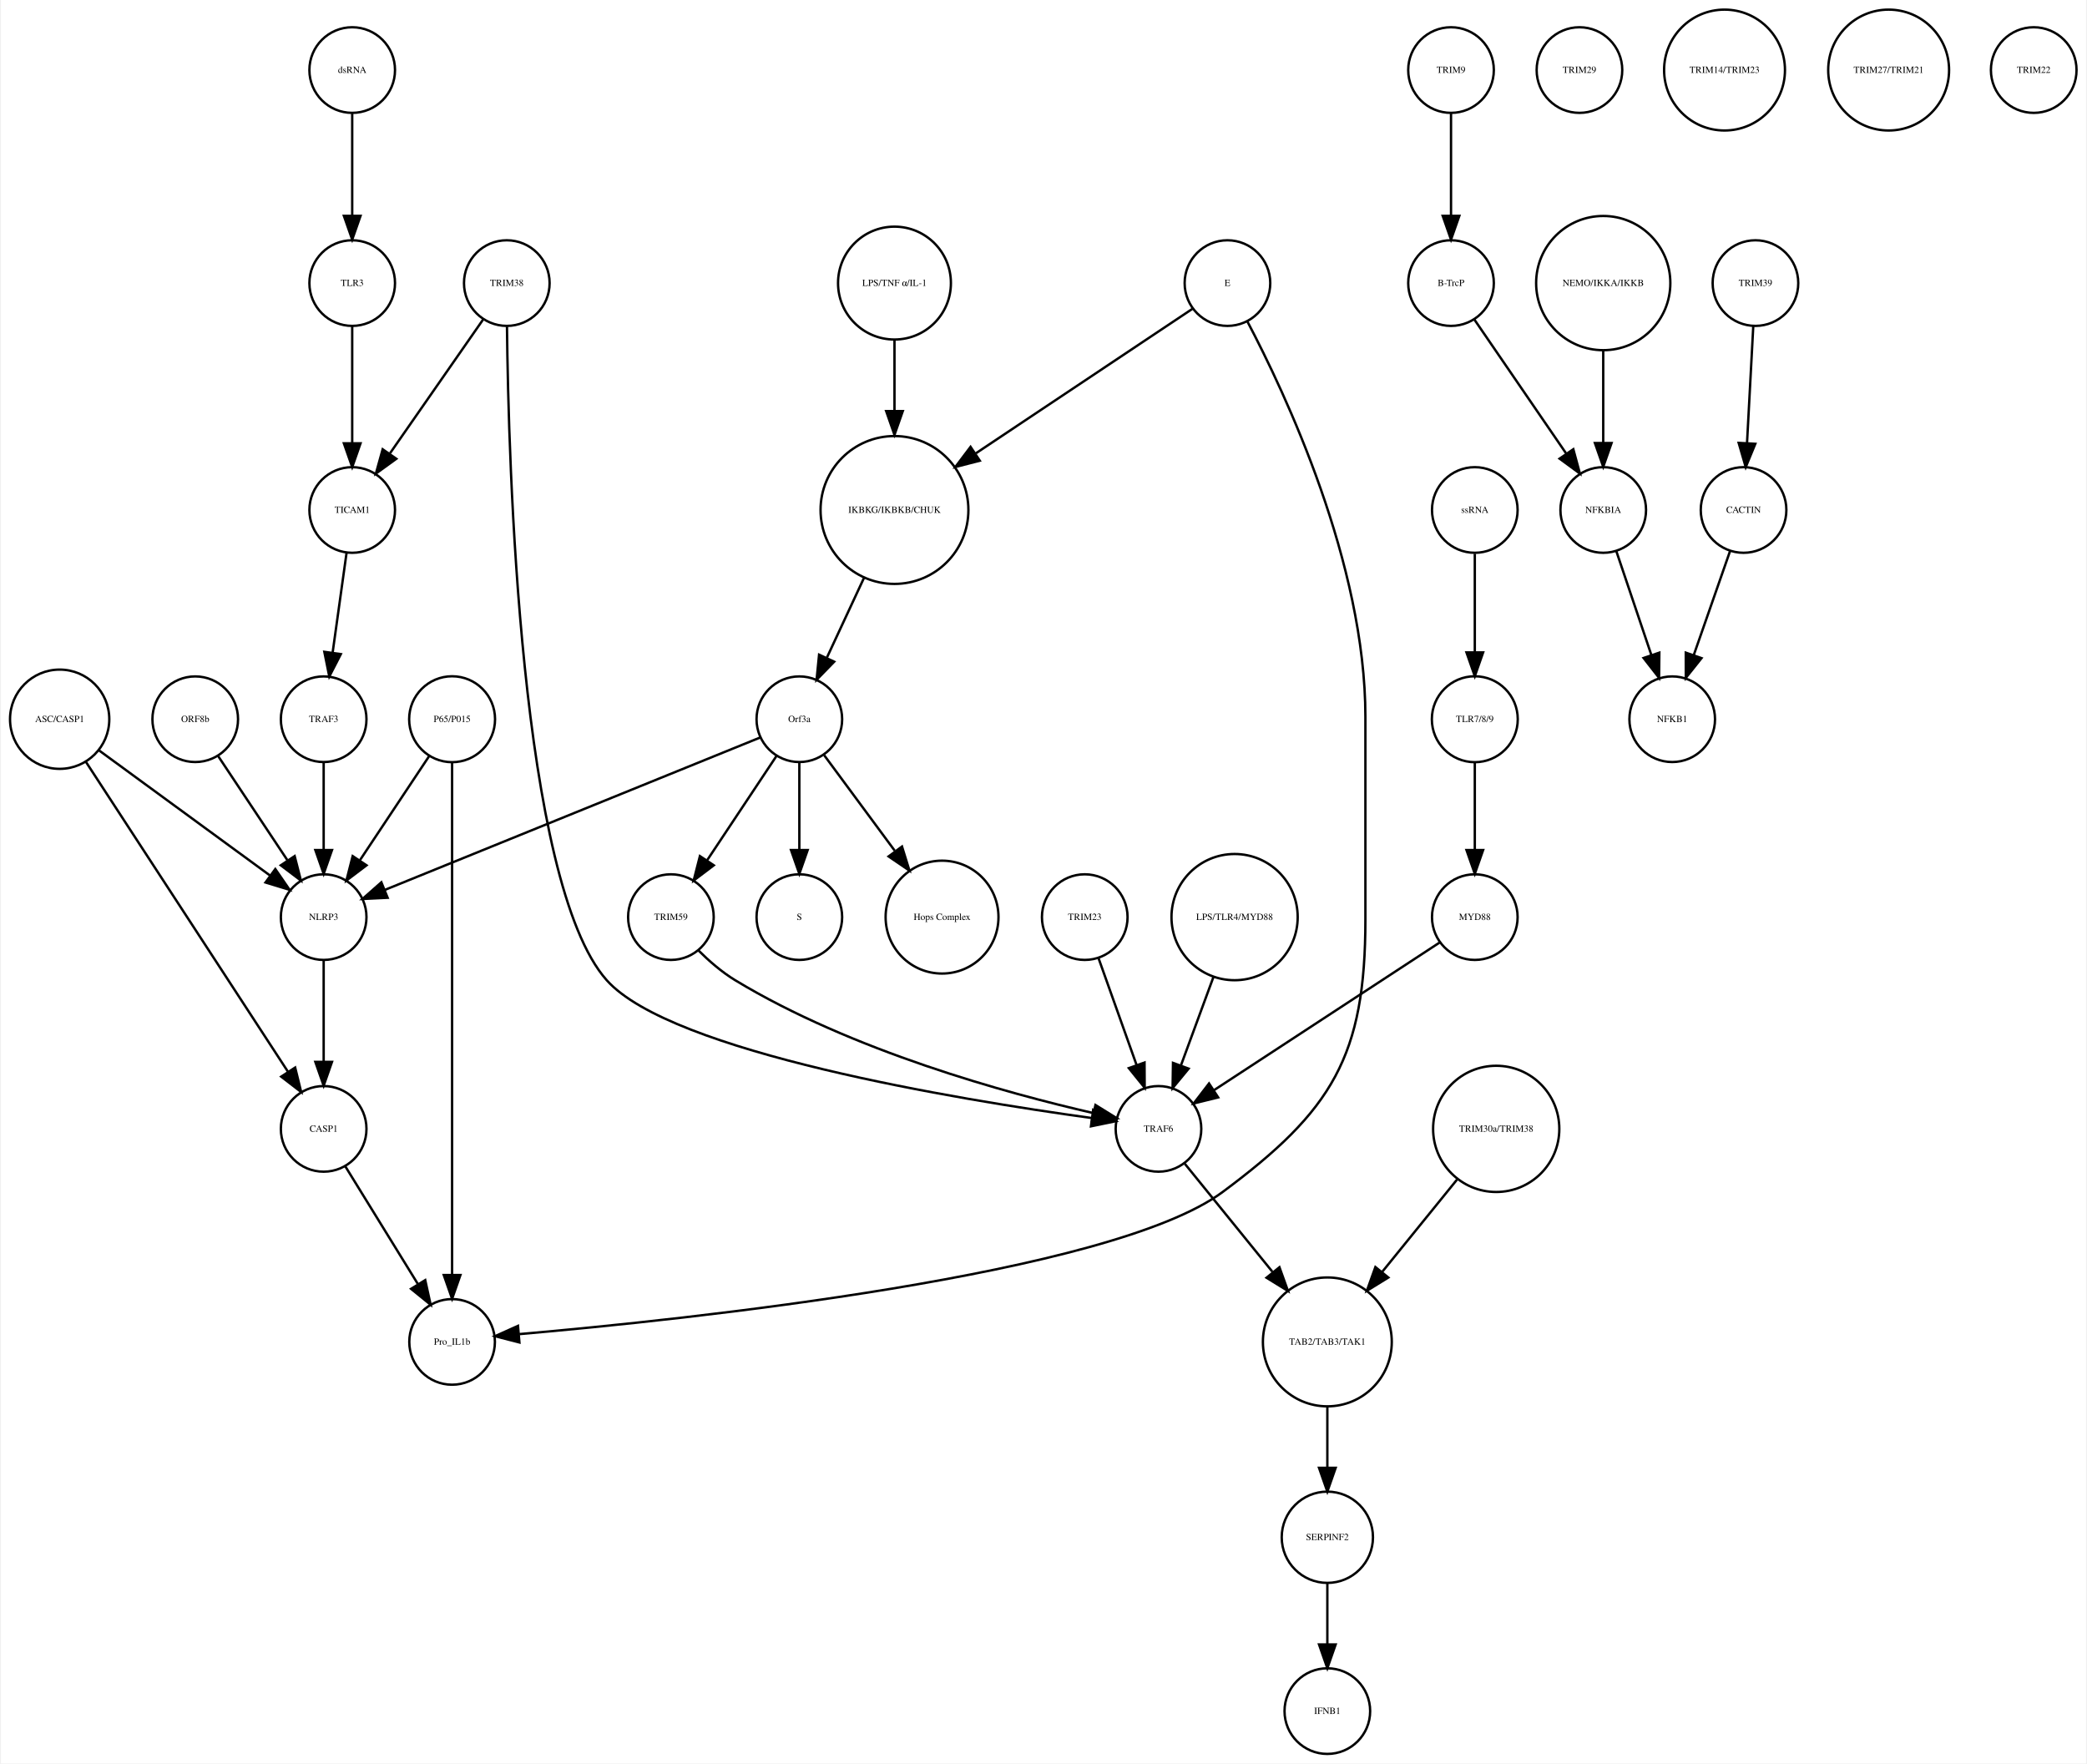
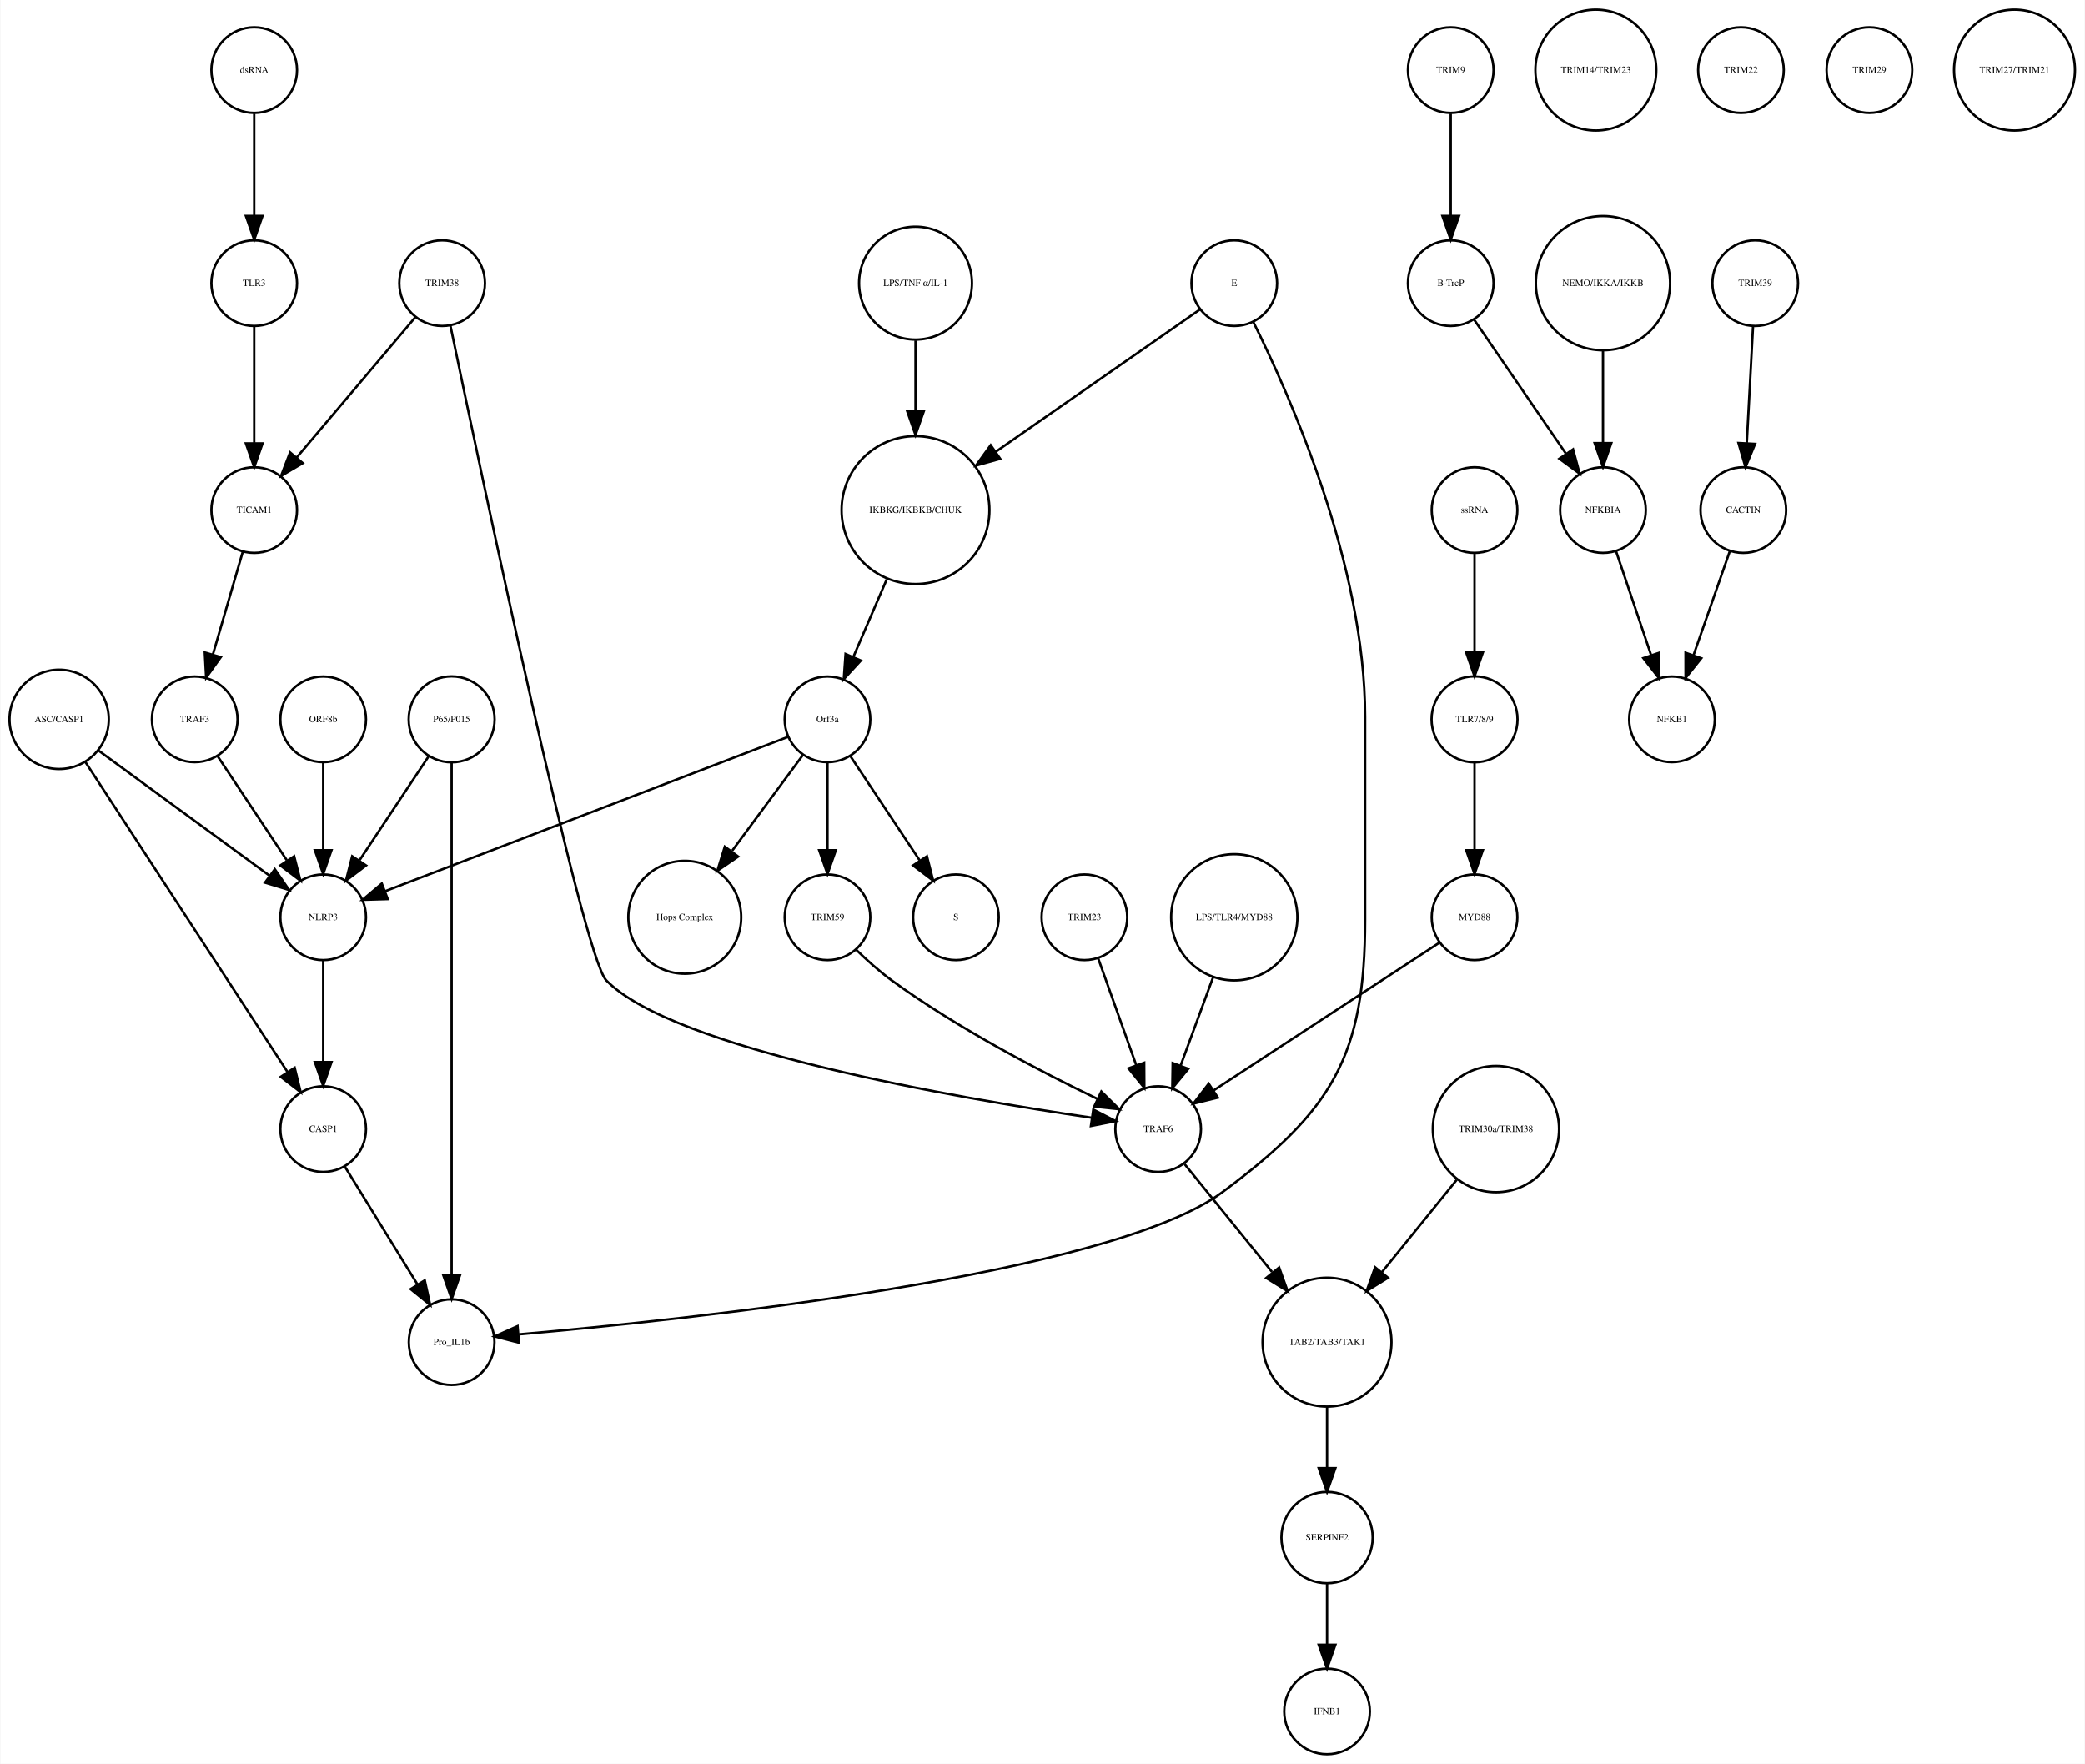
- <svg xmlns="http://www.w3.org/2000/svg" width="877pt" height="741pt" viewBox="0.00 0.00 876.68 741.41">
+ <svg xmlns="http://www.w3.org/2000/svg" width="876pt" height="741pt" viewBox="0.00 0.00 876.14 741.41">
  <g id="graph0" class="graph" transform="scale(1 1) rotate(0) translate(4 737.415)">
-     <polygon fill="white" stroke="none" points="-4,4 -4,-737.415 872.683,-737.415 872.683,4 -4,4" />
+     <polygon fill="white" stroke="none" points="-4,4 -4,-737.415 872.139,-737.415 872.139,4 -4,4" />
    <g id="node1" class="node">
-       <ellipse fill="none" stroke="black" cx="371.683" cy="-522.999" rx="31.08" ry="31.08" />
-       <text text-anchor="middle" x="371.683" y="-521.799" font-family="Times,serif" font-size="4.00">IKBKG/IKBKB/CHUK</text>
+       <ellipse fill="none" stroke="black" cx="380.683" cy="-522.999" rx="31.08" ry="31.08" />
+       <text text-anchor="middle" x="380.683" y="-521.799" font-family="Times,serif" font-size="4.00">IKBKG/IKBKB/CHUK</text>
    </g>
    <g id="node2" class="node">
-       <ellipse fill="none" stroke="black" cx="331.683" cy="-435.026" rx="18" ry="18" />
-       <text text-anchor="middle" x="331.683" y="-433.826" font-family="Times,serif" font-size="4.00">Orf3a</text>
+       <ellipse fill="none" stroke="black" cx="343.683" cy="-435.026" rx="18" ry="18" />
+       <text text-anchor="middle" x="343.683" y="-433.826" font-family="Times,serif" font-size="4.00">Orf3a</text>
    </g>
    <g id="edge1" class="edge">
-       <path fill="none" stroke="black" d="M358.806,-494.323C353.822,-483.61 348.158,-471.437 343.3,-460.996" />
-       <polygon fill="black" stroke="black" points="346.33,-459.21 338.938,-451.62 339.983,-462.163 346.33,-459.21" />
+       <path fill="none" stroke="black" d="M368.568,-493.848C364.032,-483.309 358.912,-471.413 354.501,-461.163" />
+       <polygon fill="black" stroke="black" points="357.699,-459.741 350.531,-451.939 351.27,-462.508 357.699,-459.741" />
    </g>
    <g id="node3" class="node">
-       <ellipse fill="none" stroke="black" cx="331.683" cy="-351.827" rx="18" ry="18" />
-       <text text-anchor="middle" x="331.683" y="-350.627" font-family="Times,serif" font-size="4.00">S</text>
+       <ellipse fill="none" stroke="black" cx="397.683" cy="-351.827" rx="18" ry="18" />
+       <text text-anchor="middle" x="397.683" y="-350.627" font-family="Times,serif" font-size="4.00">S</text>
    </g>
    <g id="edge2" class="edge">
-       <path fill="none" stroke="black" d="M331.683,-416.806C331.683,-406.148 331.683,-392.23 331.683,-380.097" />
-       <polygon fill="black" stroke="black" points="335.183,-380.022 331.683,-370.022 328.183,-380.022 335.183,-380.022" />
+       <path fill="none" stroke="black" d="M353.337,-419.51C361.4,-407.385 373.042,-389.88 382.374,-375.847" />
+       <polygon fill="black" stroke="black" points="385.489,-377.483 388.112,-367.218 379.66,-373.607 385.489,-377.483" />
    </g>
    <g id="node9" class="node">
-       <ellipse fill="none" stroke="black" cx="391.683" cy="-351.827" rx="23.73" ry="23.73" />
-       <text text-anchor="middle" x="391.683" y="-350.627" font-family="Times,serif" font-size="4.00">Hops Complex</text>
+       <ellipse fill="none" stroke="black" cx="283.683" cy="-351.827" rx="23.73" ry="23.73" />
+       <text text-anchor="middle" x="283.683" y="-350.627" font-family="Times,serif" font-size="4.00">Hops Complex</text>
    </g>
    <g id="edge3" class="edge">
-       <path fill="none" stroke="black" d="M342.134,-419.882C350.287,-408.85 361.85,-393.2 371.756,-379.794" />
-       <polygon fill="black" stroke="black" points="374.846,-381.502 377.974,-371.379 369.216,-377.342 374.846,-381.502" />
-     </g>
-     <g id="node32" class="node">
+       <path fill="none" stroke="black" d="M333.232,-419.882C325.079,-408.85 313.515,-393.2 303.609,-379.794" />
+       <polygon fill="black" stroke="black" points="306.149,-377.342 297.392,-371.379 300.52,-381.502 306.149,-377.342" />
+     </g>
+     <g id="node12" class="node">
      <ellipse fill="none" stroke="black" cx="131.683" cy="-351.827" rx="18" ry="18" />
      <text text-anchor="middle" x="131.683" y="-350.627" font-family="Times,serif" font-size="4.00">NLRP3</text>
    </g>
+     <g id="edge5" class="edge">
+       <path fill="none" stroke="black" d="M327.048,-427.655C290.281,-413.573 201.879,-379.713 157.711,-362.796" />
+       <polygon fill="black" stroke="black" points="158.831,-359.477 148.241,-359.169 156.327,-366.014 158.831,-359.477" />
+     </g>
+     <g id="node24" class="node">
+       <ellipse fill="none" stroke="black" cx="343.683" cy="-351.827" rx="18" ry="18" />
+       <text text-anchor="middle" x="343.683" y="-350.627" font-family="Times,serif" font-size="4.00">TRIM59</text>
+     </g>
    <g id="edge4" class="edge">
-       <path fill="none" stroke="black" d="M315.316,-427.381C280.583,-413.28 199.266,-380.265 157.478,-363.3" />
-       <polygon fill="black" stroke="black" points="158.577,-359.969 147.995,-359.45 155.944,-366.455 158.577,-359.969" />
-     </g>
-     <g id="node35" class="node">
-       <ellipse fill="none" stroke="black" cx="277.683" cy="-351.827" rx="18" ry="18" />
-       <text text-anchor="middle" x="277.683" y="-350.627" font-family="Times,serif" font-size="4.00">TRIM59</text>
-     </g>
-     <g id="edge5" class="edge">
-       <path fill="none" stroke="black" d="M322.029,-419.51C313.966,-407.385 302.324,-389.88 292.992,-375.847" />
-       <polygon fill="black" stroke="black" points="295.705,-373.607 287.253,-367.218 289.877,-377.483 295.705,-373.607" />
+       <path fill="none" stroke="black" d="M343.683,-416.806C343.683,-406.148 343.683,-392.23 343.683,-380.097" />
+       <polygon fill="black" stroke="black" points="347.183,-380.022 343.683,-370.022 340.183,-380.022 347.183,-380.022" />
    </g>
    <g id="node4" class="node">
      <ellipse fill="none" stroke="black" cx="605.683" cy="-707.959" rx="18" ry="18" />
      <text text-anchor="middle" x="605.683" y="-706.759" font-family="Times,serif" font-size="4.00">TRIM9</text>
    </g>
    <g id="node5" class="node">
      <ellipse fill="none" stroke="black" cx="605.683" cy="-618.396" rx="18" ry="18" />
      <text text-anchor="middle" x="605.683" y="-617.196" font-family="Times,serif" font-size="4.00">B-TrcP</text>
    </g>
    <g id="edge6" class="edge">
      <path fill="none" stroke="black" d="M605.683,-689.659C605.683,-677.426 605.683,-660.775 605.683,-646.753" />
      <polygon fill="black" stroke="black" points="609.183,-646.659 605.683,-636.659 602.183,-646.659 609.183,-646.659" />
    </g>
-     <g id="node39" class="node">
+     <g id="node17" class="node">
      <ellipse fill="none" stroke="black" cx="669.683" cy="-522.999" rx="18" ry="18" />
      <text text-anchor="middle" x="669.683" y="-521.799" font-family="Times,serif" font-size="4.00">NFKBIA</text>
    </g>
    <g id="edge7" class="edge">
      <path fill="none" stroke="black" d="M615.403,-603.211C625.647,-588.262 641.937,-564.489 654.002,-546.883" />
      <polygon fill="black" stroke="black" points="657.106,-548.545 659.871,-538.317 651.331,-544.588 657.106,-548.545" />
    </g>
    <g id="node6" class="node">
      <ellipse fill="none" stroke="black" cx="733.683" cy="-618.396" rx="18" ry="18" />
      <text text-anchor="middle" x="733.683" y="-617.196" font-family="Times,serif" font-size="4.00">TRIM39</text>
    </g>
    <g id="node7" class="node">
      <ellipse fill="none" stroke="black" cx="728.683" cy="-522.999" rx="18" ry="18" />
      <text text-anchor="middle" x="728.683" y="-521.799" font-family="Times,serif" font-size="4.00">CACTIN</text>
    </g>
    <g id="edge8" class="edge">
      <path fill="none" stroke="black" d="M732.766,-600.265C732.033,-586.573 730.991,-567.12 730.144,-551.288" />
      <polygon fill="black" stroke="black" points="733.624,-550.819 729.594,-541.021 726.634,-551.193 733.624,-550.819" />
    </g>
    <g id="node8" class="node">
      <ellipse fill="none" stroke="black" cx="698.683" cy="-435.026" rx="18" ry="18" />
      <text text-anchor="middle" x="698.683" y="-433.826" font-family="Times,serif" font-size="4.00">NFKB1</text>
    </g>
    <g id="edge9" class="edge">
      <path fill="none" stroke="black" d="M723.04,-505.828C718.751,-493.538 712.764,-476.378 707.798,-462.149" />
      <polygon fill="black" stroke="black" points="711.002,-460.705 704.402,-452.417 704.392,-463.012 711.002,-460.705" />
    </g>
    <g id="node10" class="node">
-       <ellipse fill="none" stroke="black" cx="371.683" cy="-618.396" rx="23.73" ry="23.73" />
-       <text text-anchor="middle" x="371.683" y="-617.196" font-family="Times,serif" font-size="4.00">LPS/TNF α/IL-1</text>
+       <ellipse fill="none" stroke="black" cx="102.683" cy="-522.999" rx="18" ry="18" />
+       <text text-anchor="middle" x="102.683" y="-521.799" font-family="Times,serif" font-size="4.00">TICAM1</text>
+     </g>
+     <g id="node13" class="node">
+       <ellipse fill="none" stroke="black" cx="77.683" cy="-435.026" rx="18" ry="18" />
+       <text text-anchor="middle" x="77.683" y="-433.826" font-family="Times,serif" font-size="4.00">TRAF3</text>
    </g>
    <g id="edge10" class="edge">
-       <path fill="none" stroke="black" d="M371.683,-594.309C371.683,-585.408 371.683,-574.955 371.683,-564.87" />
-       <polygon fill="black" stroke="black" points="375.183,-564.574 371.683,-554.574 368.183,-564.574 375.183,-564.574" />
+       <path fill="none" stroke="black" d="M97.863,-505.422C94.3,-493.172 89.379,-476.249 85.289,-462.182" />
+       <polygon fill="black" stroke="black" points="88.641,-461.177 82.488,-452.552 81.92,-463.131 88.641,-461.177" />
    </g>
    <g id="node11" class="node">
-       <ellipse fill="none" stroke="black" cx="143.683" cy="-618.396" rx="18" ry="18" />
-       <text text-anchor="middle" x="143.683" y="-617.196" font-family="Times,serif" font-size="4.00">TLR3</text>
-     </g>
-     <g id="node19" class="node">
-       <ellipse fill="none" stroke="black" cx="143.683" cy="-522.999" rx="18" ry="18" />
-       <text text-anchor="middle" x="143.683" y="-521.799" font-family="Times,serif" font-size="4.00">TICAM1</text>
+       <ellipse fill="none" stroke="black" cx="131.683" cy="-435.026" rx="18" ry="18" />
+       <text text-anchor="middle" x="131.683" y="-433.826" font-family="Times,serif" font-size="4.00">ORF8b</text>
    </g>
    <g id="edge11" class="edge">
-       <path fill="none" stroke="black" d="M143.683,-600.265C143.683,-586.573 143.683,-567.12 143.683,-551.288" />
-       <polygon fill="black" stroke="black" points="147.183,-551.02 143.683,-541.021 140.183,-551.021 147.183,-551.02" />
-     </g>
-     <g id="node12" class="node">
+       <path fill="none" stroke="black" d="M131.683,-416.806C131.683,-406.148 131.683,-392.23 131.683,-380.097" />
+       <polygon fill="black" stroke="black" points="135.183,-380.022 131.683,-370.022 128.183,-380.022 135.183,-380.022" />
+     </g>
+     <g id="node23" class="node">
+       <ellipse fill="none" stroke="black" cx="131.683" cy="-262.794" rx="18" ry="18" />
+       <text text-anchor="middle" x="131.683" y="-261.594" font-family="Times,serif" font-size="4.00">CASP1</text>
+     </g>
+     <g id="edge12" class="edge">
+       <path fill="none" stroke="black" d="M131.683,-333.632C131.683,-321.473 131.683,-304.923 131.683,-290.986" />
+       <polygon fill="black" stroke="black" points="135.183,-290.953 131.683,-280.953 128.183,-290.953 135.183,-290.953" />
+     </g>
+     <g id="edge13" class="edge">
+       <path fill="none" stroke="black" d="M87.337,-419.51C95.4,-407.385 107.042,-389.88 116.374,-375.847" />
+       <polygon fill="black" stroke="black" points="119.489,-377.483 122.112,-367.218 113.66,-373.607 119.489,-377.483" />
+     </g>
+     <g id="node14" class="node">
+       <ellipse fill="none" stroke="black" cx="666.683" cy="-707.959" rx="25.412" ry="25.412" />
+       <text text-anchor="middle" x="666.683" y="-706.759" font-family="Times,serif" font-size="4.00">TRIM14/TRIM23</text>
+     </g>
+     <g id="node15" class="node">
+       <ellipse fill="none" stroke="black" cx="615.683" cy="-522.999" rx="18" ry="18" />
+       <text text-anchor="middle" x="615.683" y="-521.799" font-family="Times,serif" font-size="4.00">ssRNA</text>
+     </g>
+     <g id="node39" class="node">
+       <ellipse fill="none" stroke="black" cx="615.683" cy="-435.026" rx="18.062" ry="18.062" />
+       <text text-anchor="middle" x="615.683" y="-433.826" font-family="Times,serif" font-size="4.00">TLR7/8/9</text>
+     </g>
+     <g id="edge14" class="edge">
+       <path fill="none" stroke="black" d="M615.683,-504.601C615.683,-492.754 615.683,-476.83 615.683,-463.309" />
+       <polygon fill="black" stroke="black" points="619.183,-463.105 615.683,-453.105 612.183,-463.105 619.183,-463.105" />
+     </g>
+     <g id="node16" class="node">
+       <ellipse fill="none" stroke="black" cx="20.683" cy="-435.026" rx="20.867" ry="20.867" />
+       <text text-anchor="middle" x="20.683" y="-433.826" font-family="Times,serif" font-size="4.00">ASC/CASP1</text>
+     </g>
+     <g id="edge16" class="edge">
+       <path fill="none" stroke="black" d="M37.061,-422.045C56.142,-408.087 87.776,-384.946 109.161,-369.303" />
+       <polygon fill="black" stroke="black" points="111.352,-372.036 117.356,-363.307 107.219,-366.387 111.352,-372.036" />
+     </g>
+     <g id="edge15" class="edge">
+       <path fill="none" stroke="black" d="M31.528,-417.394C51.459,-386.828 93.943,-321.672 116.645,-286.856" />
+       <polygon fill="black" stroke="black" points="119.697,-288.584 122.227,-278.295 113.834,-284.76 119.697,-288.584" />
+     </g>
+     <g id="edge17" class="edge">
+       <path fill="none" stroke="black" d="M675.138,-505.828C679.283,-493.538 685.071,-476.378 689.871,-462.149" />
+       <polygon fill="black" stroke="black" points="693.274,-463.011 693.154,-452.417 686.641,-460.774 693.274,-463.011" />
+     </g>
+     <g id="node18" class="node">
+       <ellipse fill="none" stroke="black" cx="553.683" cy="-173.231" rx="27.094" ry="27.094" />
+       <text text-anchor="middle" x="553.683" y="-172.031" font-family="Times,serif" font-size="4.00">TAB2/TAB3/TAK1</text>
+     </g>
+     <g id="node33" class="node">
      <ellipse fill="none" stroke="black" cx="553.683" cy="-91.092" rx="19.184" ry="19.184" />
      <text text-anchor="middle" x="553.683" y="-89.892" font-family="Times,serif" font-size="4.00">SERPINF2</text>
    </g>
-     <g id="node38" class="node">
+     <g id="edge18" class="edge">
+       <path fill="none" stroke="black" d="M553.683,-145.99C553.683,-137.774 553.683,-128.673 553.683,-120.325" />
+       <polygon fill="black" stroke="black" points="557.183,-120.277 553.683,-110.277 550.183,-120.277 557.183,-120.277" />
+     </g>
+     <g id="node19" class="node">
+       <ellipse fill="none" stroke="black" cx="185.683" cy="-435.026" rx="18.062" ry="18.062" />
+       <text text-anchor="middle" x="185.683" y="-433.826" font-family="Times,serif" font-size="4.00">P65/P015</text>
+     </g>
+     <g id="edge20" class="edge">
+       <path fill="none" stroke="black" d="M176.029,-419.51C167.966,-407.385 156.324,-389.88 146.992,-375.847" />
+       <polygon fill="black" stroke="black" points="149.705,-373.607 141.253,-367.218 143.877,-377.483 149.705,-373.607" />
+     </g>
+     <g id="node31" class="node">
+       <ellipse fill="none" stroke="black" cx="185.683" cy="-173.231" rx="18" ry="18" />
+       <text text-anchor="middle" x="185.683" y="-172.031" font-family="Times,serif" font-size="4.00">Pro_IL1b</text>
+     </g>
+     <g id="edge19" class="edge">
+       <path fill="none" stroke="black" d="M185.683,-416.98C185.683,-372.941 185.683,-255.078 185.683,-201.461" />
+       <polygon fill="black" stroke="black" points="189.183,-201.339 185.683,-191.339 182.183,-201.339 189.183,-201.339" />
+     </g>
+     <g id="node20" class="node">
+       <ellipse fill="none" stroke="black" cx="514.683" cy="-618.396" rx="18" ry="18" />
+       <text text-anchor="middle" x="514.683" y="-617.196" font-family="Times,serif" font-size="4.00">E</text>
+     </g>
+     <g id="edge22" class="edge">
+       <path fill="none" stroke="black" d="M500.343,-607.401C479.967,-593.199 442.04,-566.764 414.33,-547.45" />
+       <polygon fill="black" stroke="black" points="416.294,-544.553 406.089,-541.707 412.292,-550.296 416.294,-544.553" />
+     </g>
+     <g id="edge21" class="edge">
+       <path fill="none" stroke="black" d="M522.798,-601.866C538.097,-571.102 569.683,-499.859 569.683,-436.026 569.683,-436.026 569.683,-436.026 569.683,-350.827 569.683,-293.355 555.824,-270.542 509.683,-236.277 462.655,-201.354 283.915,-182.626 213.978,-176.509" />
+       <polygon fill="black" stroke="black" points="213.986,-172.998 203.725,-175.636 213.391,-179.972 213.986,-172.998" />
+     </g>
+     <g id="node21" class="node">
+       <ellipse fill="none" stroke="black" cx="102.683" cy="-707.959" rx="18" ry="18" />
+       <text text-anchor="middle" x="102.683" y="-706.759" font-family="Times,serif" font-size="4.00">dsRNA</text>
+     </g>
+     <g id="node32" class="node">
+       <ellipse fill="none" stroke="black" cx="102.683" cy="-618.396" rx="18" ry="18" />
+       <text text-anchor="middle" x="102.683" y="-617.196" font-family="Times,serif" font-size="4.00">TLR3</text>
+     </g>
+     <g id="edge23" class="edge">
+       <path fill="none" stroke="black" d="M102.683,-689.659C102.683,-677.426 102.683,-660.775 102.683,-646.753" />
+       <polygon fill="black" stroke="black" points="106.183,-646.659 102.683,-636.659 99.183,-646.659 106.183,-646.659" />
+     </g>
+     <g id="node22" class="node">
+       <ellipse fill="none" stroke="black" cx="624.683" cy="-262.794" rx="26.533" ry="26.533" />
+       <text text-anchor="middle" x="624.683" y="-261.594" font-family="Times,serif" font-size="4.00">TRIM30a/TRIM38</text>
+     </g>
+     <g id="edge24" class="edge">
+       <path fill="none" stroke="black" d="M608.216,-241.485C598.874,-229.964 587.035,-215.363 576.777,-202.713" />
+       <polygon fill="black" stroke="black" points="579.324,-200.296 570.307,-194.733 573.886,-204.705 579.324,-200.296" />
+     </g>
+     <g id="edge25" class="edge">
+       <path fill="none" stroke="black" d="M140.843,-246.94C149.194,-233.398 161.667,-213.174 171.339,-197.49" />
+       <polygon fill="black" stroke="black" points="174.388,-199.214 176.658,-188.865 168.43,-195.54 174.388,-199.214" />
+     </g>
+     <g id="node26" class="node">
+       <ellipse fill="none" stroke="black" cx="482.683" cy="-262.794" rx="18" ry="18" />
+       <text text-anchor="middle" x="482.683" y="-261.594" font-family="Times,serif" font-size="4.00">TRAF6</text>
+     </g>
+     <g id="edge26" class="edge">
+       <path fill="none" stroke="black" d="M355.735,-338.18C360.21,-333.833 365.47,-329.109 370.683,-325.31 398.451,-305.076 433.613,-286.81 457.059,-275.536" />
+       <polygon fill="black" stroke="black" points="458.793,-278.587 466.335,-271.147 455.799,-272.26 458.793,-278.587" />
+     </g>
+     <g id="node25" class="node">
+       <ellipse fill="none" stroke="black" cx="727.683" cy="-707.959" rx="18" ry="18" />
+       <text text-anchor="middle" x="727.683" y="-706.759" font-family="Times,serif" font-size="4.00">TRIM22</text>
+     </g>
+     <g id="edge27" class="edge">
+       <path fill="none" stroke="black" d="M493.777,-248.112C503.583,-236.018 518.205,-217.985 530.548,-202.762" />
+       <polygon fill="black" stroke="black" points="533.547,-204.622 537.126,-194.65 528.109,-200.213 533.547,-204.622" />
+     </g>
+     <g id="node27" class="node">
      <ellipse fill="none" stroke="black" cx="553.683" cy="-18" rx="18" ry="18" />
      <text text-anchor="middle" x="553.683" y="-16.8" font-family="Times,serif" font-size="4.00">IFNB1</text>
    </g>
-     <g id="edge12" class="edge">
+     <g id="node28" class="node">
+       <ellipse fill="none" stroke="black" cx="781.683" cy="-707.959" rx="18" ry="18" />
+       <text text-anchor="middle" x="781.683" y="-706.759" font-family="Times,serif" font-size="4.00">TRIM29</text>
+     </g>
+     <g id="node29" class="node">
+       <ellipse fill="none" stroke="black" cx="181.683" cy="-618.396" rx="18" ry="18" />
+       <text text-anchor="middle" x="181.683" y="-617.196" font-family="Times,serif" font-size="4.00">TRIM38</text>
+     </g>
+     <g id="edge28" class="edge">
+       <path fill="none" stroke="black" d="M170.364,-604.014C157.341,-588.617 135.789,-563.138 120.508,-545.072" />
+       <polygon fill="black" stroke="black" points="123.111,-542.73 113.981,-537.355 117.767,-547.251 123.111,-542.73" />
+     </g>
+     <g id="edge29" class="edge">
+       <path fill="none" stroke="black" d="M185.138,-600.672C197.707,-540.139 240.78,-335.486 250.683,-325.31 279.086,-296.124 399.373,-275.644 454.668,-267.59" />
+       <polygon fill="black" stroke="black" points="455.407,-271.02 464.814,-266.146 454.421,-264.09 455.407,-271.02" />
+     </g>
+     <g id="node30" class="node">
+       <ellipse fill="none" stroke="black" cx="842.683" cy="-707.959" rx="25.412" ry="25.412" />
+       <text text-anchor="middle" x="842.683" y="-706.759" font-family="Times,serif" font-size="4.00">TRIM27/TRIM21</text>
+     </g>
+     <g id="edge30" class="edge">
+       <path fill="none" stroke="black" d="M102.683,-600.265C102.683,-586.573 102.683,-567.12 102.683,-551.288" />
+       <polygon fill="black" stroke="black" points="106.183,-551.02 102.683,-541.021 99.183,-551.021 106.183,-551.02" />
+     </g>
+     <g id="edge31" class="edge">
      <path fill="none" stroke="black" d="M553.683,-71.784C553.683,-64.031 553.683,-54.836 553.683,-46.309" />
      <polygon fill="black" stroke="black" points="557.183,-46.025 553.683,-36.026 550.183,-46.026 557.183,-46.025" />
    </g>
-     <g id="node13" class="node">
-       <ellipse fill="none" stroke="black" cx="185.683" cy="-173.231" rx="18" ry="18" />
-       <text text-anchor="middle" x="185.683" y="-172.031" font-family="Times,serif" font-size="4.00">Pro_IL1b</text>
-     </g>
-     <g id="node14" class="node">
-       <ellipse fill="none" stroke="black" cx="553.683" cy="-173.231" rx="27.094" ry="27.094" />
-       <text text-anchor="middle" x="553.683" y="-172.031" font-family="Times,serif" font-size="4.00">TAB2/TAB3/TAK1</text>
-     </g>
-     <g id="edge13" class="edge">
-       <path fill="none" stroke="black" d="M553.683,-145.99C553.683,-137.774 553.683,-128.673 553.683,-120.325" />
-       <polygon fill="black" stroke="black" points="557.183,-120.277 553.683,-110.277 550.183,-120.277 557.183,-120.277" />
-     </g>
-     <g id="node15" class="node">
-       <ellipse fill="none" stroke="black" cx="624.683" cy="-262.794" rx="26.533" ry="26.533" />
-       <text text-anchor="middle" x="624.683" y="-261.594" font-family="Times,serif" font-size="4.00">TRIM30a/TRIM38</text>
-     </g>
-     <g id="edge14" class="edge">
-       <path fill="none" stroke="black" d="M608.216,-241.485C598.874,-229.964 587.035,-215.363 576.777,-202.713" />
-       <polygon fill="black" stroke="black" points="579.324,-200.296 570.307,-194.733 573.886,-204.705 579.324,-200.296" />
-     </g>
-     <g id="node16" class="node">
-       <ellipse fill="none" stroke="black" cx="482.683" cy="-262.794" rx="18" ry="18" />
-       <text text-anchor="middle" x="482.683" y="-261.594" font-family="Times,serif" font-size="4.00">TRAF6</text>
-     </g>
-     <g id="edge15" class="edge">
-       <path fill="none" stroke="black" d="M493.777,-248.112C503.583,-236.018 518.205,-217.985 530.548,-202.762" />
-       <polygon fill="black" stroke="black" points="533.547,-204.622 537.126,-194.65 528.109,-200.213 533.547,-204.622" />
-     </g>
-     <g id="node17" class="node">
+     <g id="node34" class="node">
      <ellipse fill="none" stroke="black" cx="451.683" cy="-351.827" rx="18" ry="18" />
      <text text-anchor="middle" x="451.683" y="-350.627" font-family="Times,serif" font-size="4.00">TRIM23</text>
    </g>
-     <g id="edge16" class="edge">
+     <g id="edge32" class="edge">
      <path fill="none" stroke="black" d="M457.514,-334.457C462.017,-321.814 468.333,-304.082 473.511,-289.544" />
      <polygon fill="black" stroke="black" points="476.82,-290.685 476.878,-280.091 470.226,-288.337 476.82,-290.685" />
    </g>
-     <g id="node18" class="node">
-       <ellipse fill="none" stroke="black" cx="131.683" cy="-435.026" rx="18" ry="18" />
-       <text text-anchor="middle" x="131.683" y="-433.826" font-family="Times,serif" font-size="4.00">TRAF3</text>
-     </g>
-     <g id="edge17" class="edge">
-       <path fill="none" stroke="black" d="M131.683,-416.806C131.683,-406.148 131.683,-392.23 131.683,-380.097" />
-       <polygon fill="black" stroke="black" points="135.183,-380.022 131.683,-370.022 128.183,-380.022 135.183,-380.022" />
-     </g>
-     <g id="edge18" class="edge">
-       <path fill="none" stroke="black" d="M141.312,-505.013C139.636,-493.003 137.354,-476.654 135.432,-462.887" />
-       <polygon fill="black" stroke="black" points="138.898,-462.397 134.049,-452.976 131.965,-463.364 138.898,-462.397" />
-     </g>
-     <g id="node20" class="node">
-       <ellipse fill="none" stroke="black" cx="659.683" cy="-707.959" rx="18" ry="18" />
-       <text text-anchor="middle" x="659.683" y="-706.759" font-family="Times,serif" font-size="4.00">TRIM29</text>
-     </g>
-     <g id="node21" class="node">
-       <ellipse fill="none" stroke="black" cx="77.683" cy="-435.026" rx="18" ry="18" />
-       <text text-anchor="middle" x="77.683" y="-433.826" font-family="Times,serif" font-size="4.00">ORF8b</text>
-     </g>
-     <g id="edge19" class="edge">
-       <path fill="none" stroke="black" d="M87.337,-419.51C95.4,-407.385 107.042,-389.88 116.374,-375.847" />
-       <polygon fill="black" stroke="black" points="119.489,-377.483 122.112,-367.218 113.66,-373.607 119.489,-377.483" />
-     </g>
-     <g id="node22" class="node">
+     <g id="node35" class="node">
+       <ellipse fill="none" stroke="black" cx="380.683" cy="-618.396" rx="23.73" ry="23.73" />
+       <text text-anchor="middle" x="380.683" y="-617.196" font-family="Times,serif" font-size="4.00">LPS/TNF α/IL-1</text>
+     </g>
+     <g id="edge33" class="edge">
+       <path fill="none" stroke="black" d="M380.683,-594.309C380.683,-585.408 380.683,-574.955 380.683,-564.87" />
+       <polygon fill="black" stroke="black" points="384.183,-564.574 380.683,-554.574 377.183,-564.574 384.183,-564.574" />
+     </g>
+     <g id="node36" class="node">
      <ellipse fill="none" stroke="black" cx="615.683" cy="-351.827" rx="18" ry="18" />
      <text text-anchor="middle" x="615.683" y="-350.627" font-family="Times,serif" font-size="4.00">MYD88</text>
    </g>
-     <g id="edge20" class="edge">
+     <g id="edge34" class="edge">
      <path fill="none" stroke="black" d="M600.941,-341.18C577.973,-326.15 533.444,-297.011 506.063,-279.094" />
      <polygon fill="black" stroke="black" points="507.775,-276.031 497.49,-273.484 503.942,-281.888 507.775,-276.031" />
    </g>
-     <g id="node23" class="node">
-       <ellipse fill="none" stroke="black" cx="720.683" cy="-707.959" rx="25.412" ry="25.412" />
-       <text text-anchor="middle" x="720.683" y="-706.759" font-family="Times,serif" font-size="4.00">TRIM14/TRIM23</text>
-     </g>
-     <g id="node24" class="node">
-       <ellipse fill="none" stroke="black" cx="143.683" cy="-707.959" rx="18" ry="18" />
-       <text text-anchor="middle" x="143.683" y="-706.759" font-family="Times,serif" font-size="4.00">dsRNA</text>
-     </g>
-     <g id="edge21" class="edge">
-       <path fill="none" stroke="black" d="M143.683,-689.659C143.683,-677.426 143.683,-660.775 143.683,-646.753" />
-       <polygon fill="black" stroke="black" points="147.183,-646.659 143.683,-636.659 140.183,-646.659 147.183,-646.659" />
-     </g>
-     <g id="node25" class="node">
-       <ellipse fill="none" stroke="black" cx="615.683" cy="-522.999" rx="18" ry="18" />
-       <text text-anchor="middle" x="615.683" y="-521.799" font-family="Times,serif" font-size="4.00">ssRNA</text>
-     </g>
-     <g id="node28" class="node">
-       <ellipse fill="none" stroke="black" cx="615.683" cy="-435.026" rx="18.062" ry="18.062" />
-       <text text-anchor="middle" x="615.683" y="-433.826" font-family="Times,serif" font-size="4.00">TLR7/8/9</text>
-     </g>
-     <g id="edge22" class="edge">
-       <path fill="none" stroke="black" d="M615.683,-504.601C615.683,-492.754 615.683,-476.83 615.683,-463.309" />
-       <polygon fill="black" stroke="black" points="619.183,-463.105 615.683,-453.105 612.183,-463.105 619.183,-463.105" />
-     </g>
-     <g id="node26" class="node">
+     <g id="node37" class="node">
      <ellipse fill="none" stroke="black" cx="514.683" cy="-351.827" rx="26.533" ry="26.533" />
      <text text-anchor="middle" x="514.683" y="-350.627" font-family="Times,serif" font-size="4.00">LPS/TLR4/MYD88</text>
    </g>
-     <g id="edge23" class="edge">
+     <g id="edge35" class="edge">
      <path fill="none" stroke="black" d="M505.769,-326.583C501.535,-315.068 496.472,-301.297 492.167,-289.59" />
      <polygon fill="black" stroke="black" points="495.356,-288.119 488.62,-279.941 488.786,-290.535 495.356,-288.119" />
    </g>
-     <g id="node27" class="node">
-       <ellipse fill="none" stroke="black" cx="131.683" cy="-262.794" rx="18" ry="18" />
-       <text text-anchor="middle" x="131.683" y="-261.594" font-family="Times,serif" font-size="4.00">CASP1</text>
-     </g>
-     <g id="edge24" class="edge">
-       <path fill="none" stroke="black" d="M140.843,-246.94C149.194,-233.398 161.667,-213.174 171.339,-197.49" />
-       <polygon fill="black" stroke="black" points="174.388,-199.214 176.658,-188.865 168.43,-195.54 174.388,-199.214" />
-     </g>
-     <g id="edge25" class="edge">
+     <g id="node38" class="node">
+       <ellipse fill="none" stroke="black" cx="669.683" cy="-618.396" rx="28.215" ry="28.215" />
+       <text text-anchor="middle" x="669.683" y="-617.196" font-family="Times,serif" font-size="4.00">NEMO/IKKA/IKKB</text>
+     </g>
+     <g id="edge36" class="edge">
+       <path fill="none" stroke="black" d="M669.683,-590.13C669.683,-577.887 669.683,-563.475 669.683,-551.235" />
+       <polygon fill="black" stroke="black" points="673.183,-551.147 669.683,-541.147 666.183,-551.147 673.183,-551.147" />
+     </g>
+     <g id="edge37" class="edge">
      <path fill="none" stroke="black" d="M615.683,-416.806C615.683,-406.148 615.683,-392.23 615.683,-380.097" />
      <polygon fill="black" stroke="black" points="619.183,-380.022 615.683,-370.022 612.183,-380.022 619.183,-380.022" />
    </g>
-     <g id="node29" class="node">
-       <ellipse fill="none" stroke="black" cx="789.683" cy="-707.959" rx="25.412" ry="25.412" />
-       <text text-anchor="middle" x="789.683" y="-706.759" font-family="Times,serif" font-size="4.00">TRIM27/TRIM21</text>
-     </g>
-     <g id="node30" class="node">
-       <ellipse fill="none" stroke="black" cx="669.683" cy="-618.396" rx="28.215" ry="28.215" />
-       <text text-anchor="middle" x="669.683" y="-617.196" font-family="Times,serif" font-size="4.00">NEMO/IKKA/IKKB</text>
-     </g>
-     <g id="edge26" class="edge">
-       <path fill="none" stroke="black" d="M669.683,-590.13C669.683,-577.887 669.683,-563.475 669.683,-551.235" />
-       <polygon fill="black" stroke="black" points="673.183,-551.147 669.683,-541.147 666.183,-551.147 673.183,-551.147" />
-     </g>
-     <g id="node31" class="node">
-       <ellipse fill="none" stroke="black" cx="511.683" cy="-618.396" rx="18" ry="18" />
-       <text text-anchor="middle" x="511.683" y="-617.196" font-family="Times,serif" font-size="4.00">E</text>
-     </g>
-     <g id="edge27" class="edge">
-       <path fill="none" stroke="black" d="M496.965,-607.577C475.524,-593.273 435.086,-566.296 405.943,-546.854" />
-       <polygon fill="black" stroke="black" points="407.555,-543.723 397.294,-541.085 403.671,-549.546 407.555,-543.723" />
-     </g>
-     <g id="edge28" class="edge">
-       <path fill="none" stroke="black" d="M519.993,-602.39C536.03,-571.981 569.683,-500.491 569.683,-436.026 569.683,-436.026 569.683,-436.026 569.683,-350.827 569.683,-293.355 555.824,-270.542 509.683,-236.277 462.655,-201.354 283.915,-182.626 213.978,-176.509" />
-       <polygon fill="black" stroke="black" points="213.986,-172.998 203.725,-175.636 213.391,-179.972 213.986,-172.998" />
-     </g>
-     <g id="edge29" class="edge">
-       <path fill="none" stroke="black" d="M131.683,-333.632C131.683,-321.473 131.683,-304.923 131.683,-290.986" />
-       <polygon fill="black" stroke="black" points="135.183,-290.953 131.683,-280.953 128.183,-290.953 135.183,-290.953" />
-     </g>
-     <g id="node33" class="node">
-       <ellipse fill="none" stroke="black" cx="850.683" cy="-707.959" rx="18" ry="18" />
-       <text text-anchor="middle" x="850.683" y="-706.759" font-family="Times,serif" font-size="4.00">TRIM22</text>
-     </g>
-     <g id="node34" class="node">
-       <ellipse fill="none" stroke="black" cx="208.683" cy="-618.396" rx="18" ry="18" />
-       <text text-anchor="middle" x="208.683" y="-617.196" font-family="Times,serif" font-size="4.00">TRIM38</text>
-     </g>
-     <g id="edge30" class="edge">
-       <path fill="none" stroke="black" d="M208.757,-600.093C209.354,-543.68 214.156,-366.356 250.683,-325.31 277.757,-294.887 398.744,-275.059 454.445,-267.383" />
-       <polygon fill="black" stroke="black" points="455.223,-270.81 464.668,-266.01 454.291,-263.872 455.223,-270.81" />
-     </g>
-     <g id="edge31" class="edge">
-       <path fill="none" stroke="black" d="M198.811,-603.211C188.407,-588.262 171.862,-564.489 159.609,-546.883" />
-       <polygon fill="black" stroke="black" points="162.233,-544.526 153.648,-538.317 156.487,-548.524 162.233,-544.526" />
-     </g>
-     <g id="edge32" class="edge">
-       <path fill="none" stroke="black" d="M289.132,-337.937C293.628,-333.464 299.057,-328.721 304.683,-325.31 353.671,-295.615 418.979,-277.752 455.323,-269.435" />
-       <polygon fill="black" stroke="black" points="456.189,-272.828 465.195,-267.249 454.675,-265.994 456.189,-272.828" />
-     </g>
-     <g id="node36" class="node">
-       <ellipse fill="none" stroke="black" cx="185.683" cy="-435.026" rx="18.062" ry="18.062" />
-       <text text-anchor="middle" x="185.683" y="-433.826" font-family="Times,serif" font-size="4.00">P65/P015</text>
-     </g>
-     <g id="edge34" class="edge">
-       <path fill="none" stroke="black" d="M185.683,-416.98C185.683,-372.941 185.683,-255.078 185.683,-201.461" />
-       <polygon fill="black" stroke="black" points="189.183,-201.339 185.683,-191.339 182.183,-201.339 189.183,-201.339" />
-     </g>
-     <g id="edge33" class="edge">
-       <path fill="none" stroke="black" d="M176.029,-419.51C167.966,-407.385 156.324,-389.88 146.992,-375.847" />
-       <polygon fill="black" stroke="black" points="149.705,-373.607 141.253,-367.218 143.877,-377.483 149.705,-373.607" />
-     </g>
-     <g id="node37" class="node">
-       <ellipse fill="none" stroke="black" cx="20.683" cy="-435.026" rx="20.867" ry="20.867" />
-       <text text-anchor="middle" x="20.683" y="-433.826" font-family="Times,serif" font-size="4.00">ASC/CASP1</text>
-     </g>
-     <g id="edge36" class="edge">
-       <path fill="none" stroke="black" d="M31.528,-417.394C51.459,-386.828 93.943,-321.672 116.645,-286.856" />
-       <polygon fill="black" stroke="black" points="119.697,-288.584 122.227,-278.295 113.834,-284.76 119.697,-288.584" />
-     </g>
-     <g id="edge35" class="edge">
-       <path fill="none" stroke="black" d="M37.061,-422.045C56.142,-408.087 87.776,-384.946 109.161,-369.303" />
-       <polygon fill="black" stroke="black" points="111.352,-372.036 117.356,-363.307 107.219,-366.387 111.352,-372.036" />
-     </g>
-     <g id="edge37" class="edge">
-       <path fill="none" stroke="black" d="M675.138,-505.828C679.283,-493.538 685.071,-476.378 689.871,-462.149" />
-       <polygon fill="black" stroke="black" points="693.274,-463.011 693.154,-452.417 686.641,-460.774 693.274,-463.011" />
-     </g>
  </g>
</svg>
